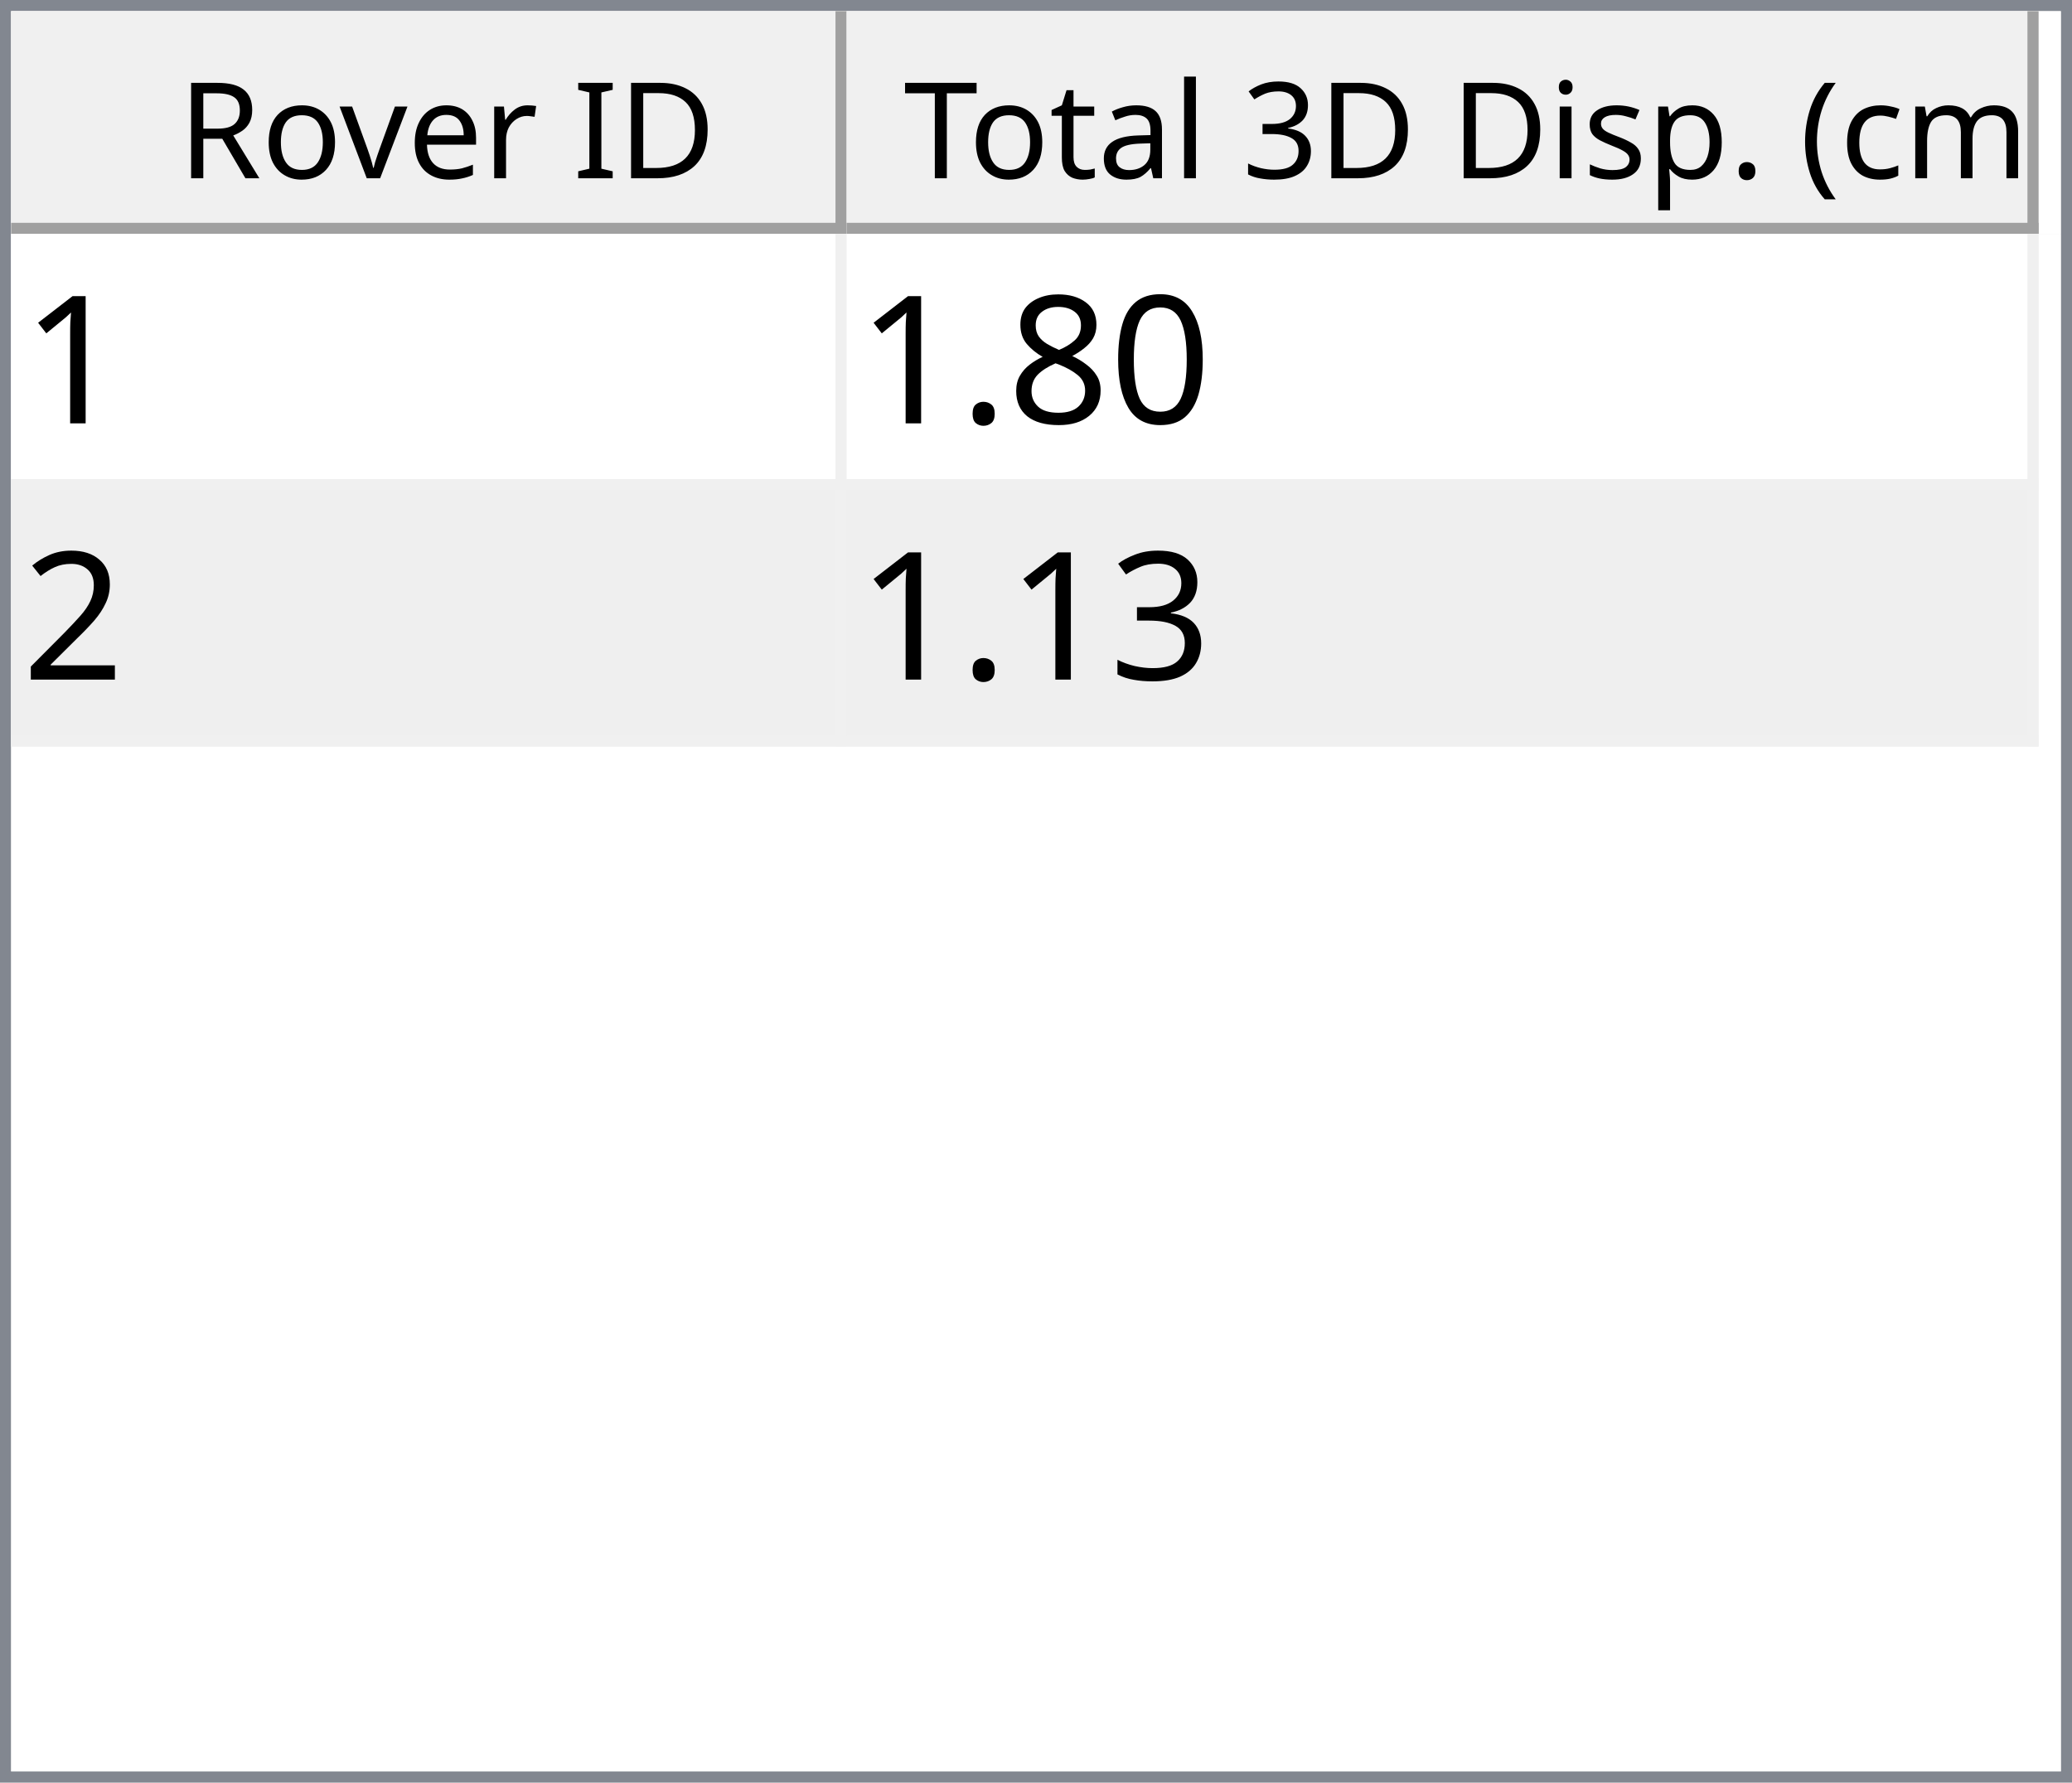
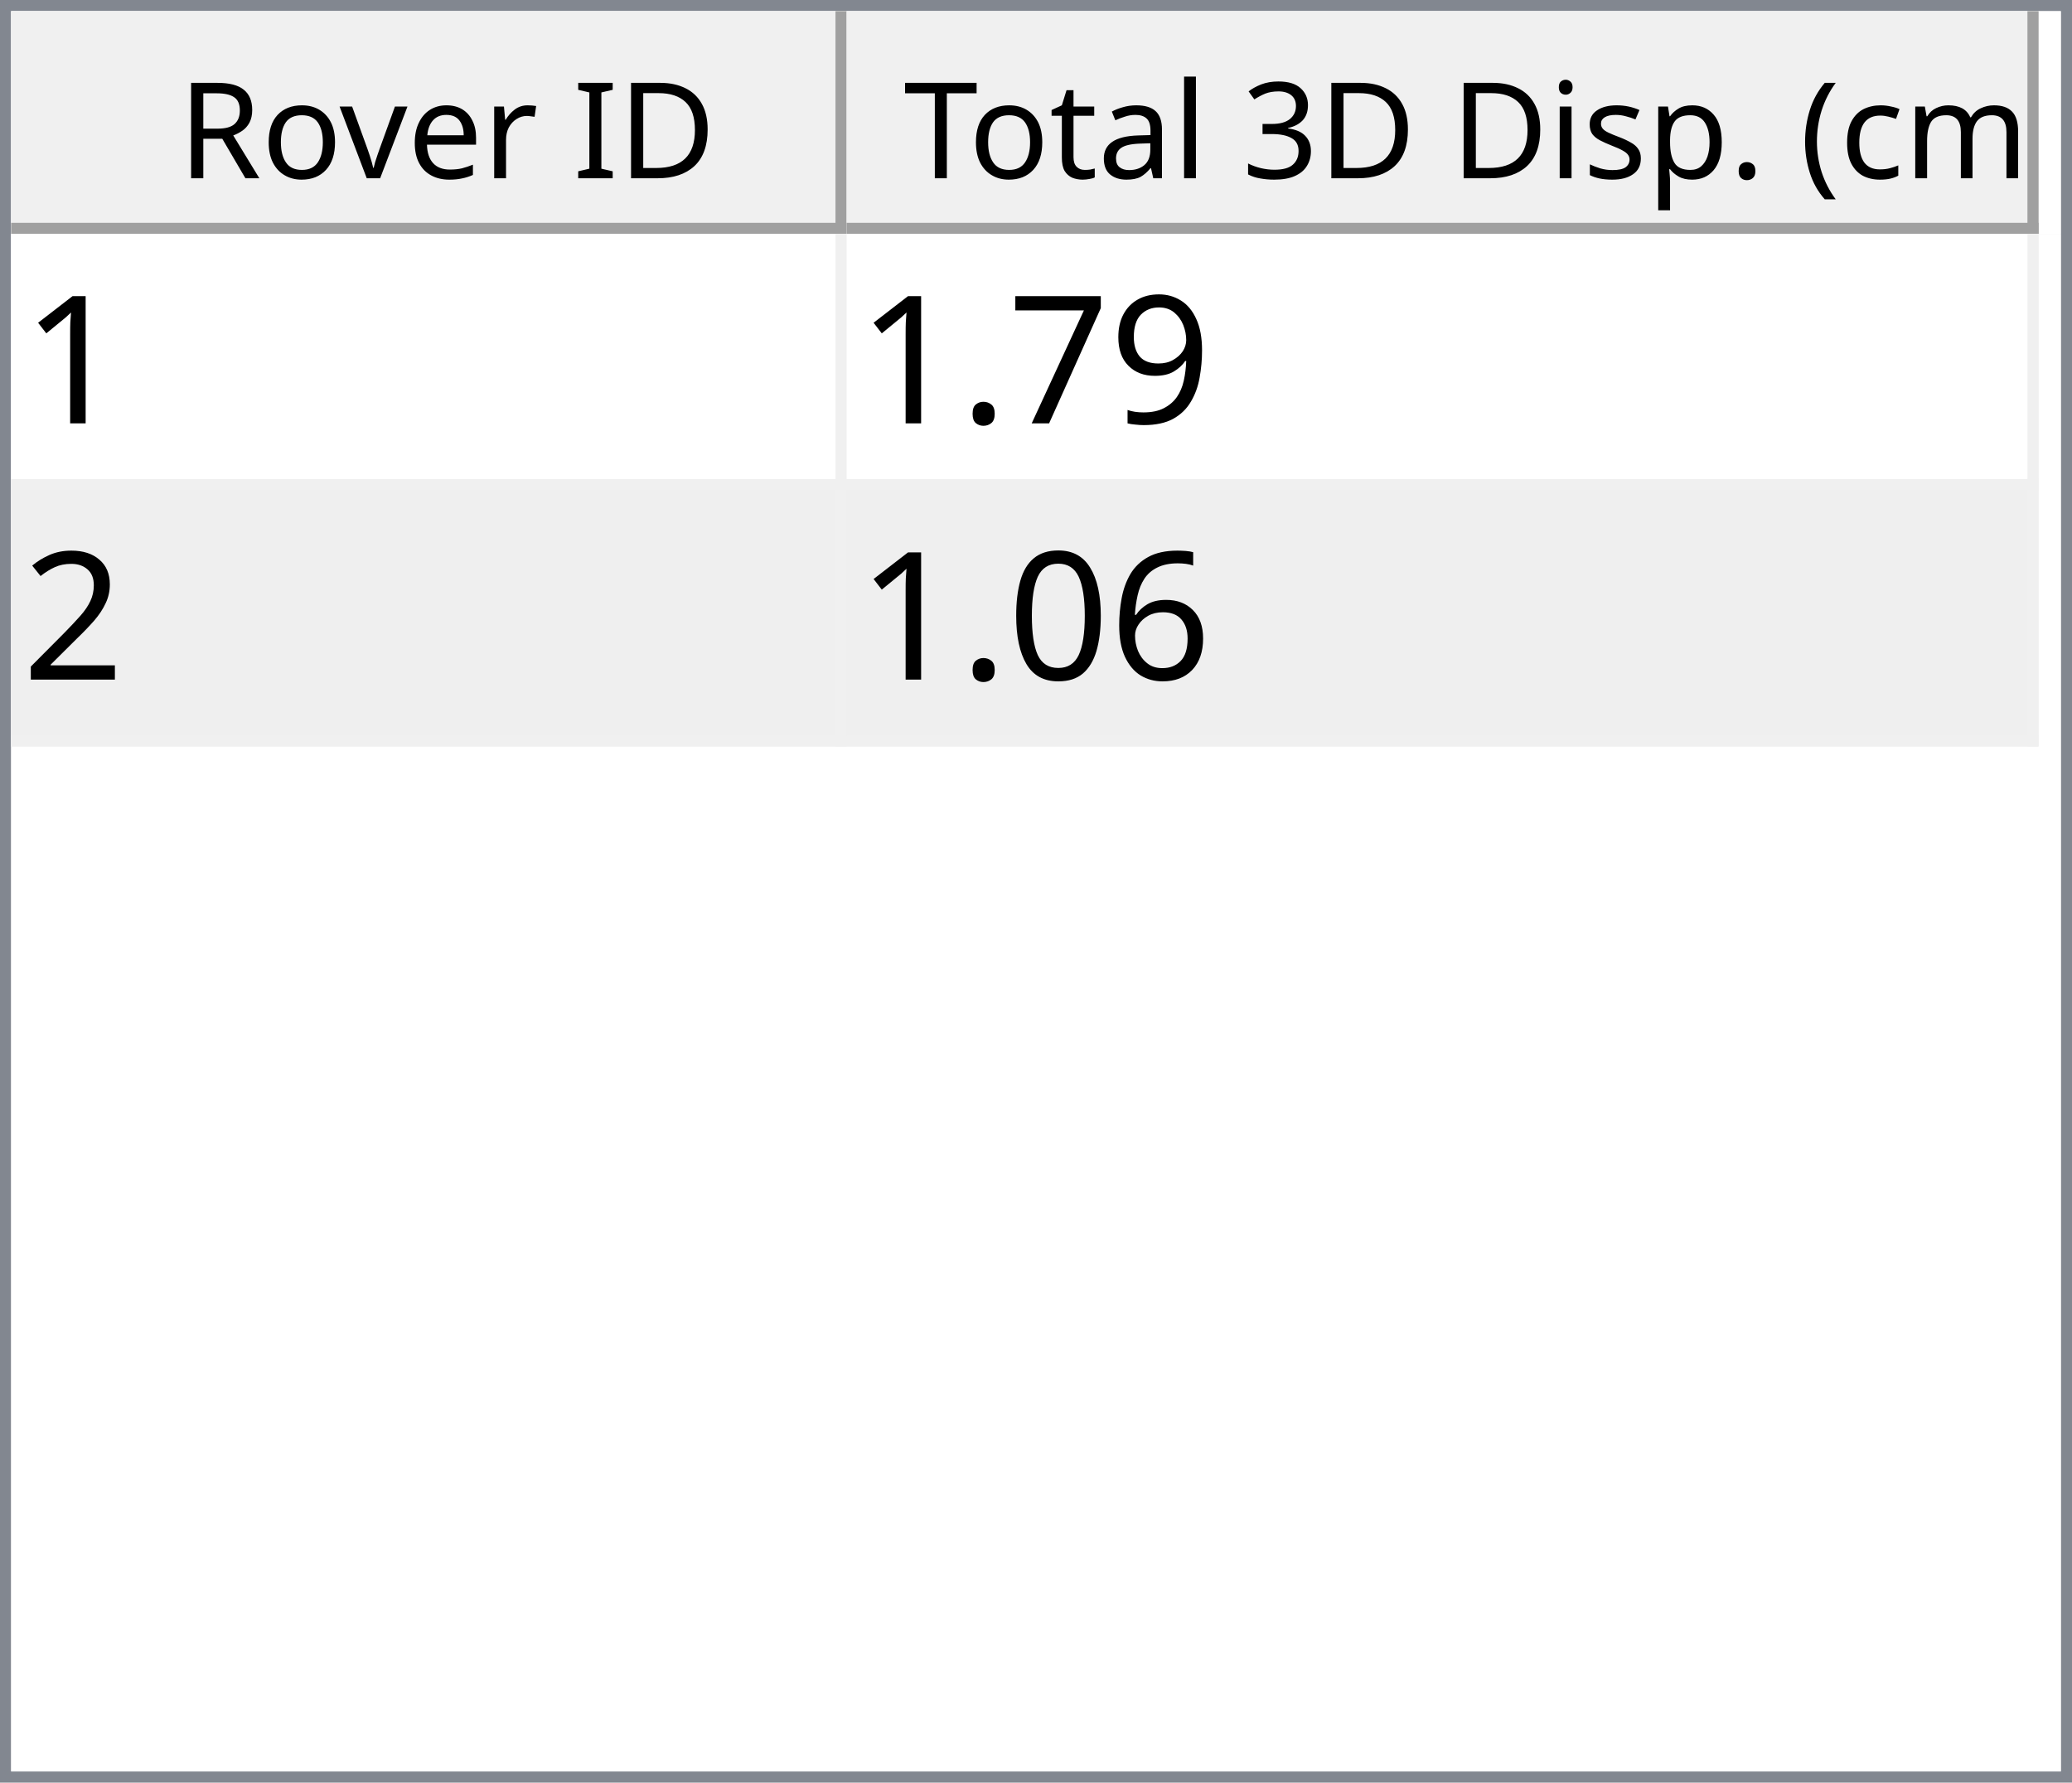
<svg xmlns="http://www.w3.org/2000/svg" style="fill-opacity:1; color-rendering:auto; color-interpolation:auto; text-rendering:auto; stroke:black; stroke-linecap:square; stroke-miterlimit:10; shape-rendering:auto; stroke-opacity:1; fill:black; stroke-dasharray:none; font-weight:normal; stroke-width:1; font-family:'Dialog'; font-style:normal; stroke-linejoin:miter; font-size:12px; stroke-dashoffset:0; image-rendering:auto;" width="186" height="160">
  <defs id="genericDefs" />
  <g>
    <defs id="defs1">
      <clipPath clipPathUnits="userSpaceOnUse" id="clipPath1">
        <path d="M0 0 L186 0 L186 160 L0 160 L0 0 Z" />
      </clipPath>
      <clipPath clipPathUnits="userSpaceOnUse" id="clipPath2">
        <path d="M0 0 L0 160 L186 160 L186 0 Z" />
      </clipPath>
      <clipPath clipPathUnits="userSpaceOnUse" id="clipPath3">
        <path d="M0 0 L0 20 L184 20 L184 0 Z" />
      </clipPath>
      <clipPath clipPathUnits="userSpaceOnUse" id="clipPath4">
        <path d="M0 0 L0 20 L75 20 L75 0 Z" />
      </clipPath>
      <clipPath clipPathUnits="userSpaceOnUse" id="clipPath5">
        <path d="M1 1 L1 19 L74 19 L74 1 Z" />
      </clipPath>
      <clipPath clipPathUnits="userSpaceOnUse" id="clipPath6">
        <path d="M0 0 L0 18 L73 18 L73 0 Z" />
      </clipPath>
      <clipPath clipPathUnits="userSpaceOnUse" id="clipPath7">
        <path d="M-0.5 -0.5 L-0.5 19.5 L74.5 19.5 L74.5 -0.5 Z" />
      </clipPath>
      <clipPath clipPathUnits="userSpaceOnUse" id="clipPath8">
        <path d="M0 0 L0 20 L107 20 L107 0 Z" />
      </clipPath>
      <clipPath clipPathUnits="userSpaceOnUse" id="clipPath9">
        <path d="M1 1 L1 19 L106 19 L106 1 Z" />
      </clipPath>
      <clipPath clipPathUnits="userSpaceOnUse" id="clipPath10">
        <path d="M0 0 L0 18 L105 18 L105 0 Z" />
      </clipPath>
      <clipPath clipPathUnits="userSpaceOnUse" id="clipPath11">
        <path d="M-0.5 -0.5 L-0.5 19.5 L106.5 19.5 L106.5 -0.5 Z" />
      </clipPath>
      <clipPath clipPathUnits="userSpaceOnUse" id="clipPath12">
        <path d="M0 0 L0 138 L184 138 L184 0 Z" />
      </clipPath>
      <clipPath clipPathUnits="userSpaceOnUse" id="clipPath13">
        <path d="M0 0 L0 46 L182 46 L182 0 Z" />
      </clipPath>
      <clipPath clipPathUnits="userSpaceOnUse" id="clipPath14">
        <path d="M-0.5 -0.5 L-0.5 45.5 L181.5 45.5 L181.5 -0.5 Z" />
      </clipPath>
      <clipPath clipPathUnits="userSpaceOnUse" id="clipPath15">
        <path d="M0 0 L0 22 L74 22 L74 0 Z" />
      </clipPath>
      <clipPath clipPathUnits="userSpaceOnUse" id="clipPath16">
        <path d="M0 0 L0 22 L106 22 L106 0 Z" />
      </clipPath>
      <font horiz-adv-x="64.551" id="font1">
        <font-face ascent="107.91" descent="25.098" units-per-em="100" style="font-style:normal; font-family:Segoe UI; font-weight:normal;" />
        <missing-glyph horiz-adv-x="64.551" d="M8.109 0 L8.109 68.266 L56.453 68.266 L56.453 0 L8.109 0 ZM15.328 7.234 L49.219 7.234 L49.219 61.031 L15.328 61.031 L15.328 7.234 Z" />
        <glyph unicode="D" horiz-adv-x="70.117" d="M9.188 0 L9.188 70.016 L28.516 70.016 Q65.531 70.016 65.531 35.891 Q65.531 19.672 55.25 9.836 Q44.969 0 27.734 0 L9.188 0 ZM17.391 62.594 L17.391 7.422 L27.828 7.422 Q41.609 7.422 49.273 14.797 Q56.938 22.172 56.938 35.688 Q56.938 62.594 28.328 62.594 L17.391 62.594 Z" />
        <glyph unicode="I" horiz-adv-x="26.611" d="M17.391 0 L9.188 0 L9.188 70.016 L17.391 70.016 L17.391 0 Z" />
        <glyph unicode=" " horiz-adv-x="27.393" d="" />
        <glyph unicode="r" horiz-adv-x="34.766" d="M34.188 41.891 Q32.078 43.5 28.125 43.5 Q23 43.5 19.555 38.672 Q16.109 33.844 16.109 25.484 L16.109 0 L8.109 0 L8.109 50 L16.109 50 L16.109 39.703 L16.312 39.703 Q18.016 44.969 21.531 47.922 Q25.047 50.875 29.391 50.875 Q32.516 50.875 34.188 50.203 L34.188 41.891 Z" />
        <glyph unicode="e" horiz-adv-x="52.295" d="M48.297 23 L12.984 23 Q13.188 14.656 17.484 10.109 Q21.781 5.562 29.297 5.562 Q37.75 5.562 44.828 11.141 L44.828 3.609 Q38.234 -1.172 27.391 -1.172 Q16.797 -1.172 10.742 5.641 Q4.688 12.453 4.688 24.812 Q4.688 36.469 11.305 43.82 Q17.922 51.172 27.734 51.172 Q37.547 51.172 42.922 44.828 Q48.297 38.484 48.297 27.203 L48.297 23 ZM40.094 29.781 Q40.047 36.719 36.75 40.578 Q33.453 44.438 27.594 44.438 Q21.922 44.438 17.969 40.383 Q14.016 36.328 13.094 29.781 L40.094 29.781 Z" />
        <glyph unicode="v" horiz-adv-x="47.9" d="M47.406 50 L27.484 0 L19.625 0 L0.688 50 L9.469 50 L22.172 13.672 Q23.578 9.672 23.922 6.688 L24.125 6.688 Q24.609 10.453 25.688 13.484 L38.969 50 L47.406 50 Z" />
        <glyph unicode="o" horiz-adv-x="58.594" d="M29 -1.172 Q17.922 -1.172 11.305 5.836 Q4.688 12.844 4.688 24.422 Q4.688 37.016 11.57 44.094 Q18.453 51.172 30.172 51.172 Q41.359 51.172 47.633 44.289 Q53.906 37.406 53.906 25.203 Q53.906 13.234 47.141 6.031 Q40.375 -1.172 29 -1.172 ZM29.594 44.438 Q21.875 44.438 17.383 39.188 Q12.891 33.938 12.891 24.703 Q12.891 15.828 17.43 10.695 Q21.969 5.562 29.594 5.562 Q37.359 5.562 41.531 10.594 Q45.703 15.625 45.703 24.906 Q45.703 34.281 41.531 39.359 Q37.359 44.438 29.594 44.438 Z" />
        <glyph unicode="R" horiz-adv-x="59.814" d="M59.375 0 L49.609 0 L37.891 19.625 Q36.281 22.359 34.766 24.289 Q33.25 26.219 31.664 27.438 Q30.078 28.656 28.25 29.219 Q26.422 29.781 24.125 29.781 L17.391 29.781 L17.391 0 L9.188 0 L9.188 70.016 L30.078 70.016 Q34.672 70.016 38.555 68.867 Q42.438 67.719 45.289 65.375 Q48.141 63.031 49.758 59.547 Q51.375 56.062 51.375 51.375 Q51.375 47.703 50.273 44.656 Q49.172 41.609 47.148 39.211 Q45.125 36.812 42.266 35.133 Q39.406 33.453 35.844 32.516 L35.844 32.328 Q37.594 31.547 38.891 30.547 Q40.188 29.547 41.359 28.18 Q42.531 26.812 43.68 25.078 Q44.828 23.344 46.234 21.047 L59.375 0 ZM17.391 62.594 L17.391 37.203 L28.516 37.203 Q31.594 37.203 34.203 38.133 Q36.812 39.062 38.719 40.797 Q40.625 42.531 41.703 45.047 Q42.781 47.562 42.781 50.688 Q42.781 56.297 39.141 59.445 Q35.5 62.594 28.609 62.594 L17.391 62.594 Z" />
        <glyph unicode=")" horiz-adv-x="30.176" d="M8.297 -15.922 L1.172 -15.922 Q16.406 2.344 16.406 26.812 Q16.406 51.469 1.078 70.016 L8.297 70.016 Q23.531 52.156 23.531 26.703 Q23.531 1.375 8.297 -15.922 Z" />
        <glyph unicode="m" horiz-adv-x="86.133" d="M79.109 0 L71.094 0 L71.094 28.719 Q71.094 37.016 68.531 40.727 Q65.969 44.438 59.906 44.438 Q54.781 44.438 51.195 39.75 Q47.609 35.062 47.609 28.516 L47.609 0 L39.594 0 L39.594 29.688 Q39.594 44.438 28.219 44.438 Q22.953 44.438 19.531 40.016 Q16.109 35.594 16.109 28.516 L16.109 0 L8.109 0 L8.109 50 L16.109 50 L16.109 42.094 L16.312 42.094 Q21.625 51.172 31.844 51.172 Q36.969 51.172 40.773 48.312 Q44.578 45.453 46 40.828 Q51.562 51.172 62.594 51.172 Q79.109 51.172 79.109 30.812 L79.109 0 Z" />
        <glyph unicode="c" horiz-adv-x="46.191" d="M42.188 2.297 Q36.422 -1.172 28.516 -1.172 Q17.828 -1.172 11.258 5.789 Q4.688 12.75 4.688 23.828 Q4.688 36.188 11.766 43.68 Q18.844 51.172 30.672 51.172 Q37.25 51.172 42.281 48.734 L42.281 40.531 Q36.719 44.438 30.375 44.438 Q22.703 44.438 17.797 38.945 Q12.891 33.453 12.891 24.516 Q12.891 15.719 17.508 10.641 Q22.125 5.562 29.891 5.562 Q36.422 5.562 42.188 9.906 L42.188 2.297 Z" />
        <glyph unicode="(" horiz-adv-x="30.176" d="M29.109 -15.922 L21.969 -15.922 Q6.844 1.375 6.844 26.703 Q6.844 52.156 21.969 70.016 L29.203 70.016 Q13.875 51.469 13.875 26.812 Q13.875 2.344 29.109 -15.922 Z" />
        <glyph unicode="." horiz-adv-x="21.68" d="M10.891 -1.078 Q8.641 -1.078 7.055 0.539 Q5.469 2.156 5.469 4.391 Q5.469 6.641 7.055 8.273 Q8.641 9.906 10.891 9.906 Q13.188 9.906 14.797 8.273 Q16.406 6.641 16.406 4.391 Q16.406 2.156 14.797 0.539 Q13.188 -1.078 10.891 -1.078 Z" />
        <glyph unicode="p" horiz-adv-x="58.789" d="M16.312 7.234 L16.109 7.234 L16.109 -23 L8.109 -23 L8.109 50 L16.109 50 L16.109 41.219 L16.312 41.219 Q22.219 51.172 33.594 51.172 Q43.266 51.172 48.688 44.461 Q54.109 37.75 54.109 26.469 Q54.109 13.922 48 6.375 Q41.891 -1.172 31.297 -1.172 Q21.578 -1.172 16.312 7.234 ZM16.109 27.391 L16.109 20.406 Q16.109 14.203 20.141 9.883 Q24.172 5.562 30.375 5.562 Q37.641 5.562 41.773 11.133 Q45.906 16.703 45.906 26.609 Q45.906 34.969 42.047 39.703 Q38.188 44.438 31.594 44.438 Q24.609 44.438 20.359 39.578 Q16.109 34.719 16.109 27.391 Z" />
        <glyph unicode="s" horiz-adv-x="42.432" d="M5.078 1.812 L5.078 10.406 Q11.625 5.562 19.484 5.562 Q30.031 5.562 30.031 12.594 Q30.031 14.594 29.125 15.992 Q28.219 17.391 26.68 18.461 Q25.141 19.531 23.07 20.383 Q21 21.234 18.609 22.172 Q15.281 23.484 12.766 24.828 Q10.25 26.172 8.57 27.859 Q6.891 29.547 6.031 31.695 Q5.172 33.844 5.172 36.719 Q5.172 40.234 6.789 42.945 Q8.406 45.656 11.086 47.484 Q13.766 49.312 17.211 50.242 Q20.656 51.172 24.312 51.172 Q30.812 51.172 35.938 48.922 L35.938 40.828 Q30.422 44.438 23.25 44.438 Q21 44.438 19.195 43.922 Q17.391 43.406 16.094 42.477 Q14.797 41.547 14.086 40.258 Q13.375 38.969 13.375 37.406 Q13.375 35.453 14.086 34.133 Q14.797 32.812 16.164 31.789 Q17.531 30.766 19.484 29.938 Q21.438 29.109 23.922 28.125 Q27.25 26.859 29.883 25.516 Q32.516 24.172 34.375 22.484 Q36.234 20.797 37.234 18.602 Q38.234 16.406 38.234 13.375 Q38.234 9.672 36.602 6.938 Q34.969 4.203 32.234 2.398 Q29.5 0.594 25.93 -0.289 Q22.359 -1.172 18.453 -1.172 Q10.75 -1.172 5.078 1.812 Z" />
        <glyph unicode="i" horiz-adv-x="24.219" d="M12.203 62.703 Q10.062 62.703 8.547 64.164 Q7.031 65.625 7.031 67.875 Q7.031 70.125 8.547 71.609 Q10.062 73.094 12.203 73.094 Q14.406 73.094 15.945 71.609 Q17.484 70.125 17.484 67.875 Q17.484 65.719 15.945 64.211 Q14.406 62.703 12.203 62.703 ZM16.109 0 L8.109 0 L8.109 50 L16.109 50 L16.109 0 Z" />
        <glyph unicode="3" horiz-adv-x="53.906" d="M46.531 19.828 Q46.531 15.094 44.75 11.211 Q42.969 7.328 39.719 4.57 Q36.469 1.812 31.93 0.297 Q27.391 -1.219 21.922 -1.219 Q11.922 -1.219 6 2.594 L6 11.188 Q13.094 5.609 22.219 5.609 Q25.875 5.609 28.828 6.539 Q31.781 7.469 33.906 9.227 Q36.031 10.984 37.18 13.477 Q38.328 15.969 38.328 19.094 Q38.328 32.812 18.797 32.812 L12.984 32.812 L12.984 39.594 L18.5 39.594 Q35.797 39.594 35.797 52.484 Q35.797 64.406 22.609 64.406 Q15.188 64.406 8.688 59.422 L8.688 67.188 Q15.375 71.188 24.609 71.188 Q29 71.188 32.57 69.969 Q36.141 68.75 38.68 66.555 Q41.219 64.359 42.609 61.281 Q44 58.203 44 54.5 Q44 40.672 30.031 36.719 L30.031 36.531 Q33.594 36.141 36.625 34.797 Q39.656 33.453 41.852 31.305 Q44.047 29.156 45.289 26.25 Q46.531 23.344 46.531 19.828 Z" />
        <glyph unicode="l" horiz-adv-x="24.219" d="M16.109 0 L8.109 0 L8.109 74.031 L16.109 74.031 L16.109 0 Z" />
        <glyph unicode="a" horiz-adv-x="50.879" d="M43.891 0 L35.891 0 L35.891 7.812 L35.688 7.812 Q30.469 -1.172 20.312 -1.172 Q12.844 -1.172 8.617 2.781 Q4.391 6.734 4.391 13.281 Q4.391 27.297 20.906 29.594 L35.891 31.688 Q35.891 44.438 25.594 44.438 Q16.547 44.438 9.281 38.281 L9.281 46.484 Q16.656 51.172 26.266 51.172 Q43.891 51.172 43.891 32.516 L43.891 0 ZM35.891 25.297 L23.828 23.641 Q18.266 22.859 15.43 20.875 Q12.594 18.891 12.594 13.875 Q12.594 10.203 15.211 7.883 Q17.828 5.562 22.172 5.562 Q28.125 5.562 32.008 9.742 Q35.891 13.922 35.891 20.312 L35.891 25.297 Z" />
        <glyph unicode="t" horiz-adv-x="33.887" d="M31.297 0.484 Q28.469 -1.078 23.828 -1.078 Q10.688 -1.078 10.688 13.578 L10.688 43.172 L2.094 43.172 L2.094 50 L10.688 50 L10.688 62.203 L18.703 64.797 L18.703 50 L31.297 50 L31.297 43.172 L18.703 43.172 L18.703 14.984 Q18.703 9.969 20.414 7.82 Q22.125 5.672 26.078 5.672 Q29.109 5.672 31.297 7.328 L31.297 0.484 Z" />
        <glyph unicode="T" horiz-adv-x="52.393" d="M50.594 62.594 L30.375 62.594 L30.375 0 L22.172 0 L22.172 62.594 L2 62.594 L2 70.016 L50.594 70.016 L50.594 62.594 Z" />
      </font>
      <font horiz-adv-x="75.0" id="font2">
        <font-face ascent="100.537" descent="21.973" units-per-em="100" style="font-style:normal; font-family:sans-serif; font-weight:normal;" />
        <missing-glyph horiz-adv-x="75.0" d="M12.5 0 L12.5 62.5 L62.5 62.5 L62.5 0 L12.5 0 ZM14.062 1.562 L60.938 1.562 L60.938 60.938 L14.062 60.938 L14.062 1.562 Z" />
        <glyph unicode="1" horiz-adv-x="55.615" d="M37.25 0 L28.469 0 L28.469 56 Q25.297 52.984 20.141 49.953 Q14.984 46.922 10.891 45.406 L10.891 53.906 Q18.266 57.375 23.781 62.305 Q29.297 67.234 31.594 71.875 L37.25 71.875 L37.25 0 Z" />
-         <glyph unicode="0" horiz-adv-x="55.615" d="M4.156 35.297 Q4.156 48 6.766 55.742 Q9.375 63.484 14.523 67.68 Q19.672 71.875 27.484 71.875 Q33.25 71.875 37.594 69.555 Q41.938 67.234 44.773 62.867 Q47.609 58.5 49.219 52.227 Q50.828 45.953 50.828 35.297 Q50.828 22.703 48.242 14.969 Q45.656 7.234 40.508 3.008 Q35.359 -1.219 27.484 -1.219 Q17.141 -1.219 11.234 6.203 Q4.156 15.141 4.156 35.297 ZM13.188 35.297 Q13.188 17.672 17.312 11.836 Q21.438 6 27.484 6 Q33.547 6 37.672 11.859 Q41.797 17.719 41.797 35.297 Q41.797 52.984 37.672 58.789 Q33.547 64.594 27.391 64.594 Q21.344 64.594 17.719 59.469 Q13.188 52.938 13.188 35.297 Z" />
-         <glyph unicode="8" horiz-adv-x="55.615" d="M17.672 38.812 Q12.203 40.828 9.57 44.539 Q6.938 48.25 6.938 53.422 Q6.938 61.234 12.555 66.555 Q18.172 71.875 27.484 71.875 Q36.859 71.875 42.578 66.43 Q48.297 60.984 48.297 53.172 Q48.297 48.188 45.68 44.508 Q43.062 40.828 37.75 38.812 Q44.344 36.672 47.781 31.883 Q51.219 27.094 51.219 20.453 Q51.219 11.281 44.727 5.031 Q38.234 -1.219 27.641 -1.219 Q17.047 -1.219 10.547 5.055 Q4.047 11.328 4.047 20.703 Q4.047 27.688 7.594 32.398 Q11.141 37.109 17.672 38.812 ZM15.922 53.719 Q15.922 48.641 19.195 45.414 Q22.469 42.188 27.688 42.188 Q32.766 42.188 36.016 45.383 Q39.266 48.578 39.266 53.219 Q39.266 58.062 35.914 61.359 Q32.562 64.656 27.594 64.656 Q22.562 64.656 19.242 61.43 Q15.922 58.203 15.922 53.719 ZM13.094 20.656 Q13.094 16.891 14.875 13.375 Q16.656 9.859 20.172 7.93 Q23.688 6 27.734 6 Q34.031 6 38.133 10.055 Q42.234 14.109 42.234 20.359 Q42.234 26.703 38.016 30.859 Q33.797 35.016 27.438 35.016 Q21.234 35.016 17.164 30.914 Q13.094 26.812 13.094 20.656 Z" />
+         <glyph unicode="9" horiz-adv-x="55.615" d="M5.469 16.547 L13.922 17.328 Q14.984 11.375 18.016 8.688 Q21.047 6 25.781 6 Q29.828 6 32.883 7.859 Q35.938 9.719 37.891 12.82 Q39.844 15.922 41.164 21.195 Q42.484 26.469 42.484 31.938 Q42.484 32.516 42.438 33.688 Q39.797 29.5 35.234 26.883 Q30.672 24.266 25.344 24.266 Q16.453 24.266 10.305 30.711 Q4.156 37.156 4.156 47.703 Q4.156 58.594 10.578 65.234 Q17 71.875 26.656 71.875 Q33.641 71.875 39.43 68.117 Q45.219 64.359 48.219 57.398 Q51.219 50.438 51.219 37.25 Q51.219 23.531 48.242 15.406 Q45.266 7.281 39.383 3.031 Q33.5 -1.219 25.594 -1.219 Q17.188 -1.219 11.867 3.445 Q6.547 8.109 5.469 16.547 ZM41.453 48.141 Q41.453 55.719 37.43 60.156 Q33.406 64.594 27.734 64.594 Q21.875 64.594 17.531 59.812 Q13.188 55.031 13.188 47.406 Q13.188 40.578 17.312 36.305 Q21.438 32.031 27.484 32.031 Q33.594 32.031 37.523 36.305 Q41.453 40.578 41.453 48.141 Z" />
+         <glyph unicode="7" horiz-adv-x="55.615" d="M4.734 62.203 L4.734 70.656 L51.078 70.656 L51.078 63.812 Q44.234 56.547 37.523 44.484 Q30.812 32.422 27.156 19.672 Q24.516 10.688 23.781 0 L14.75 0 Q14.891 8.453 18.062 20.414 Q21.234 32.375 27.172 43.484 Q33.109 54.594 39.797 62.203 L4.734 62.203 Z" />
        <glyph unicode="." horiz-adv-x="27.783" d="M9.078 0 L9.078 10.016 L19.094 10.016 L19.094 0 L9.078 0 Z" />
        <glyph unicode="2" horiz-adv-x="55.615" d="M50.344 8.453 L50.344 0 L3.031 0 Q2.938 3.172 4.047 6.109 Q5.859 10.938 9.836 15.625 Q13.812 20.312 21.344 26.469 Q33.016 36.031 37.117 41.625 Q41.219 47.219 41.219 52.203 Q41.219 57.422 37.477 61.008 Q33.734 64.594 27.734 64.594 Q21.391 64.594 17.578 60.789 Q13.766 56.984 13.719 50.25 L4.688 51.172 Q5.609 61.281 11.664 66.578 Q17.719 71.875 27.938 71.875 Q38.234 71.875 44.242 66.164 Q50.25 60.453 50.25 52 Q50.25 47.703 48.492 43.555 Q46.734 39.406 42.656 34.812 Q38.578 30.219 29.109 22.219 Q21.188 15.578 18.945 13.211 Q16.703 10.844 15.234 8.453 L50.344 8.453 Z" />
-         <glyph unicode="3" horiz-adv-x="55.615" d="M4.203 18.891 L12.984 20.062 Q14.5 12.594 18.141 9.297 Q21.781 6 27 6 Q33.203 6 37.477 10.297 Q41.75 14.594 41.75 20.953 Q41.75 27 37.797 30.93 Q33.844 34.859 27.734 34.859 Q25.25 34.859 21.531 33.891 L22.516 41.609 Q23.391 41.5 23.922 41.5 Q29.547 41.5 34.039 44.43 Q38.531 47.359 38.531 53.469 Q38.531 58.297 35.258 61.477 Q31.984 64.656 26.812 64.656 Q21.688 64.656 18.266 61.43 Q14.844 58.203 13.875 51.766 L5.078 53.328 Q6.688 62.156 12.398 67.016 Q18.109 71.875 26.609 71.875 Q32.469 71.875 37.398 69.359 Q42.328 66.844 44.945 62.5 Q47.562 58.156 47.562 53.266 Q47.562 48.641 45.07 44.828 Q42.578 41.016 37.703 38.766 Q44.047 37.312 47.562 32.695 Q51.078 28.078 51.078 21.141 Q51.078 11.766 44.242 5.25 Q37.406 -1.266 26.953 -1.266 Q17.531 -1.266 11.305 4.352 Q5.078 9.969 4.203 18.891 Z" />
+         <glyph unicode="6" horiz-adv-x="55.615" d="M49.75 54.047 L41.016 53.375 Q39.844 58.547 37.703 60.891 Q34.125 64.656 28.906 64.656 Q24.703 64.656 21.531 62.312 Q17.391 59.281 14.992 53.469 Q12.594 47.656 12.5 36.922 Q15.672 41.75 20.266 44.094 Q24.859 46.438 29.891 46.438 Q38.672 46.438 44.852 39.969 Q51.031 33.5 51.031 23.25 Q51.031 16.5 48.125 10.719 Q45.219 4.938 40.141 1.859 Q35.062 -1.219 28.609 -1.219 Q17.625 -1.219 10.695 6.859 Q3.766 14.938 3.766 33.5 Q3.766 54.25 11.422 63.672 Q18.109 71.875 29.438 71.875 Q37.891 71.875 43.289 67.141 Q48.688 62.406 49.75 54.047 ZM13.875 23.188 Q13.875 18.656 15.797 14.508 Q17.719 10.359 21.188 8.18 Q24.656 6 28.469 6 Q34.031 6 38.039 10.492 Q42.047 14.984 42.047 22.703 Q42.047 30.125 38.086 34.398 Q34.125 38.672 28.125 38.672 Q22.172 38.672 18.023 34.398 Q13.875 30.125 13.875 23.188 Z" />
+         <glyph unicode="0" horiz-adv-x="55.615" d="M4.156 35.297 Q4.156 48 6.766 55.742 Q9.375 63.484 14.523 67.68 Q19.672 71.875 27.484 71.875 Q33.25 71.875 37.594 69.555 Q41.938 67.234 44.773 62.867 Q47.609 58.5 49.219 52.227 Q50.828 45.953 50.828 35.297 Q50.828 22.703 48.242 14.969 Q45.656 7.234 40.508 3.008 Q35.359 -1.219 27.484 -1.219 Q17.141 -1.219 11.234 6.203 Q4.156 15.141 4.156 35.297 ZM13.188 35.297 Q13.188 17.672 17.312 11.836 Q21.438 6 27.484 6 Q33.547 6 37.672 11.859 Q41.797 17.719 41.797 35.297 Q41.797 52.984 37.672 58.789 Q33.547 64.594 27.391 64.594 Q21.344 64.594 17.719 59.469 Q13.188 52.938 13.188 35.297 Z" />
      </font>
    </defs>
    <g style="fill:white; stroke:white;">
      <rect x="0" y="0" width="186" style="clip-path:url(#clipPath1); stroke:none;" height="160" />
    </g>
    <g style="fill:white; text-rendering:optimizeSpeed; color-rendering:optimizeSpeed; image-rendering:optimizeSpeed; shape-rendering:crispEdges; stroke:white; color-interpolation:sRGB;">
      <rect x="0" width="186" height="160" y="0" style="stroke:none;" />
      <path style="stroke:none;" d="M0 160 L186 160 L186 0 L0 0 Z" />
    </g>
    <g style="fill:rgb(240,240,240); font-family:'Segoe UI'; stroke:rgb(240,240,240);">
      <rect x="0" y="0" width="186" style="clip-path:url(#clipPath2); stroke:none;" height="160" />
    </g>
    <g style="fill:rgb(130,135,144); font-family:'Segoe UI'; stroke:rgb(130,135,144);">
      <path d="M0 0 L186 0 L186 160 L0 160 L0 0 ZM1 1 L185 1 L185 159 L1 159 L1 1 Z" style="fill-rule:evenodd; clip-path:url(#clipPath2); stroke:none;" />
    </g>
    <g style="fill:white; font-family:'Segoe UI'; stroke:white;" transform="translate(1,1)">
      <rect x="0" y="0" width="184" style="clip-path:url(#clipPath3); stroke:none;" height="20" />
    </g>
    <g style="fill:rgb(240,240,240); font-family:'Segoe UI'; stroke:rgb(240,240,240);" transform="translate(1,1)">
      <rect x="0" y="0" width="75" style="clip-path:url(#clipPath4); stroke:none;" height="20" />
    </g>
    <g style="font-family:'Segoe UI';" transform="translate(2,2)">
      <text x="14" xml:space="preserve" y="14" style="clip-path:url(#clipPath6); stroke:none;">Rover ID</text>
    </g>
    <g style="fill:rgb(160,160,160); font-family:'Segoe UI'; stroke:rgb(160,160,160); stroke-linejoin:bevel;" transform="translate(1.5,1.5)">
      <line x1="74" x2="74" y1="0" style="fill:none; clip-path:url(#clipPath7);" y2="19" />
    </g>
    <g style="fill:rgb(160,160,160); font-family:'Segoe UI'; stroke:rgb(160,160,160); stroke-linejoin:bevel;" transform="matrix(1,0,0,1,1,1) translate(0.5,0.5)">
      <line x1="0" x2="74" y1="19" style="fill:none; clip-path:url(#clipPath7);" y2="19" />
    </g>
    <g style="fill:rgb(240,240,240); font-family:'Segoe UI'; stroke:rgb(240,240,240);" transform="translate(76,1)">
      <rect x="0" y="0" width="107" style="clip-path:url(#clipPath8); stroke:none;" height="20" />
    </g>
    <g style="font-family:'Segoe UI';" transform="translate(77,2)">
      <text x="1" xml:space="preserve" y="14" style="clip-path:url(#clipPath10); stroke:none;"> Total 3D Disp. (cm)</text>
    </g>
    <g style="fill:rgb(160,160,160); font-family:'Segoe UI'; stroke:rgb(160,160,160); stroke-linejoin:bevel;" transform="translate(76.5,1.5)">
      <line x1="106" x2="106" y1="0" style="fill:none; clip-path:url(#clipPath11);" y2="19" />
    </g>
    <g style="fill:rgb(160,160,160); font-family:'Segoe UI'; stroke:rgb(160,160,160); stroke-linejoin:bevel;" transform="matrix(1,0,0,1,76,1) translate(0.5,0.5)">
      <line x1="0" x2="106" y1="19" style="fill:none; clip-path:url(#clipPath11);" y2="19" />
    </g>
    <g style="fill:white; font-family:'Segoe UI'; stroke:white;" transform="translate(1,21)">
      <rect x="0" y="0" width="184" style="clip-path:url(#clipPath12); stroke:none;" height="138" />
    </g>
    <g style="fill:rgb(240,240,240); font-size:16px; font-family:sans-serif; stroke:rgb(240,240,240);" transform="translate(1,21)">
      <rect x="0" y="0" width="182" style="clip-path:url(#clipPath13); stroke:none;" height="46" />
      <line transform="translate(0.5,0.5)" x1="0" x2="181" y1="22" style="clip-path:url(#clipPath14); fill:none; stroke-linejoin:bevel;" y2="22" />
    </g>
    <g transform="matrix(1,0,0,1,1,21) translate(0.5,0.5)" style="fill:rgb(240,240,240); font-size:16px; font-family:sans-serif; stroke:rgb(240,240,240); stroke-linejoin:bevel;">
      <line x1="0" x2="181" y1="45" style="fill:none; clip-path:url(#clipPath14);" y2="45" />
    </g>
    <g transform="matrix(1,0,0,1,1,21) translate(0.5,0.5)" style="fill:rgb(240,240,240); font-size:16px; font-family:sans-serif; stroke:rgb(240,240,240); stroke-linejoin:bevel;">
      <line x1="74" x2="74" y1="0" style="fill:none; clip-path:url(#clipPath14);" y2="45" />
    </g>
    <g transform="matrix(1,0,0,1,1,21) translate(0.5,0.5)" style="fill:rgb(240,240,240); font-size:16px; font-family:sans-serif; stroke:rgb(240,240,240); stroke-linejoin:bevel;">
      <line x1="181" x2="181" y1="0" style="fill:none; clip-path:url(#clipPath14);" y2="45" />
    </g>
    <g style="fill:white; font-size:16px; font-family:sans-serif; stroke:white;" transform="matrix(1,0,0,1,1,21)">
      <rect x="0" y="0" width="74" style="clip-path:url(#clipPath15); stroke:none;" height="22" />
      <text x="1" y="17" style="fill:black; clip-path:url(#clipPath15); stroke:none;" xml:space="preserve">1</text>
    </g>
    <g style="fill:white; font-size:16px; font-family:sans-serif; stroke:white;" transform="matrix(1,0,0,1,1,21) translate(75,0)">
      <rect x="0" y="0" width="106" style="clip-path:url(#clipPath16); stroke:none;" height="22" />
-       <text x="1" y="17" style="fill:black; clip-path:url(#clipPath16); stroke:none;" xml:space="preserve">1.80</text>
+       <text x="1" y="17" style="fill:black; clip-path:url(#clipPath16); stroke:none;" xml:space="preserve">1.79</text>
    </g>
    <g style="fill:rgb(239,239,239); font-size:16px; font-family:sans-serif; stroke:rgb(239,239,239);" transform="matrix(1,0,0,1,1,21) translate(0,23)">
      <rect x="0" y="0" width="74" style="clip-path:url(#clipPath15); stroke:none;" height="22" />
      <text x="1" y="17" style="fill:black; clip-path:url(#clipPath15); stroke:none;" xml:space="preserve">2</text>
    </g>
    <g style="fill:rgb(239,239,239); font-size:16px; font-family:sans-serif; stroke:rgb(239,239,239);" transform="matrix(1,0,0,1,1,21) translate(75,23)">
      <rect x="0" y="0" width="106" style="clip-path:url(#clipPath16); stroke:none;" height="22" />
-       <text x="1" y="17" style="fill:black; clip-path:url(#clipPath16); stroke:none;" xml:space="preserve">1.13</text>
+       <text x="1" y="17" style="fill:black; clip-path:url(#clipPath16); stroke:none;" xml:space="preserve">1.06</text>
    </g>
  </g>
</svg>
